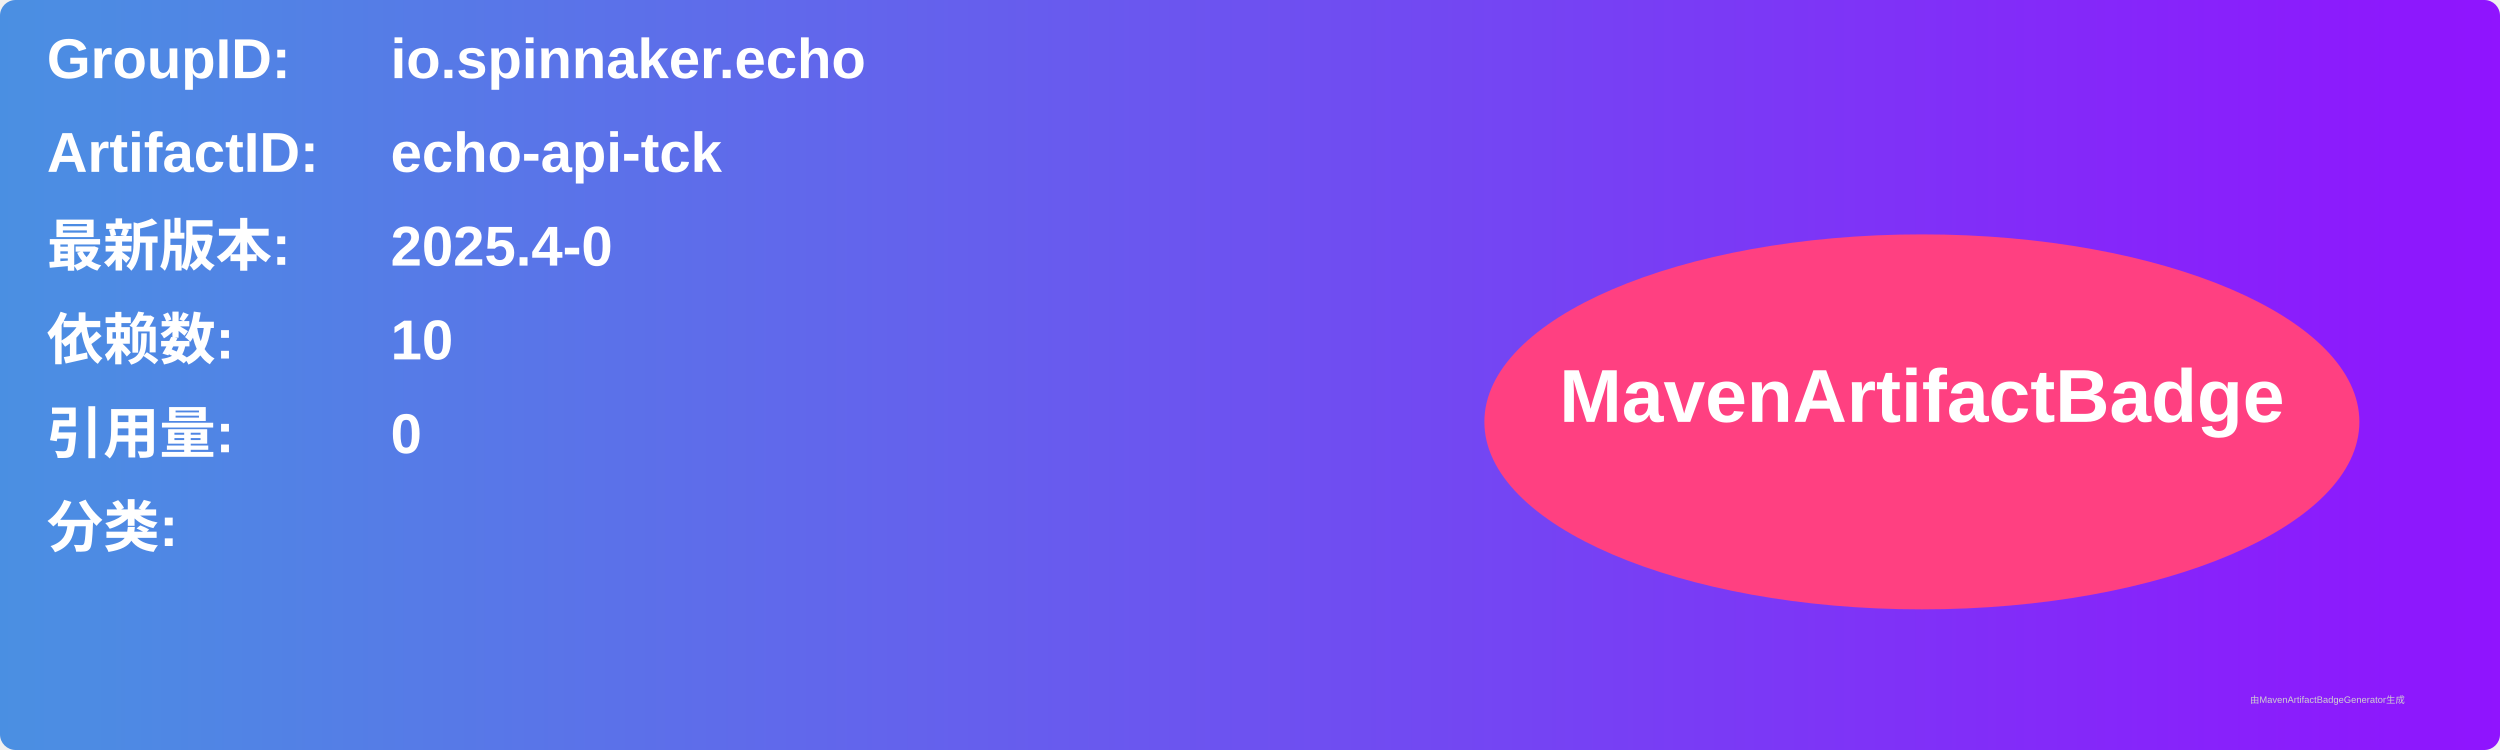
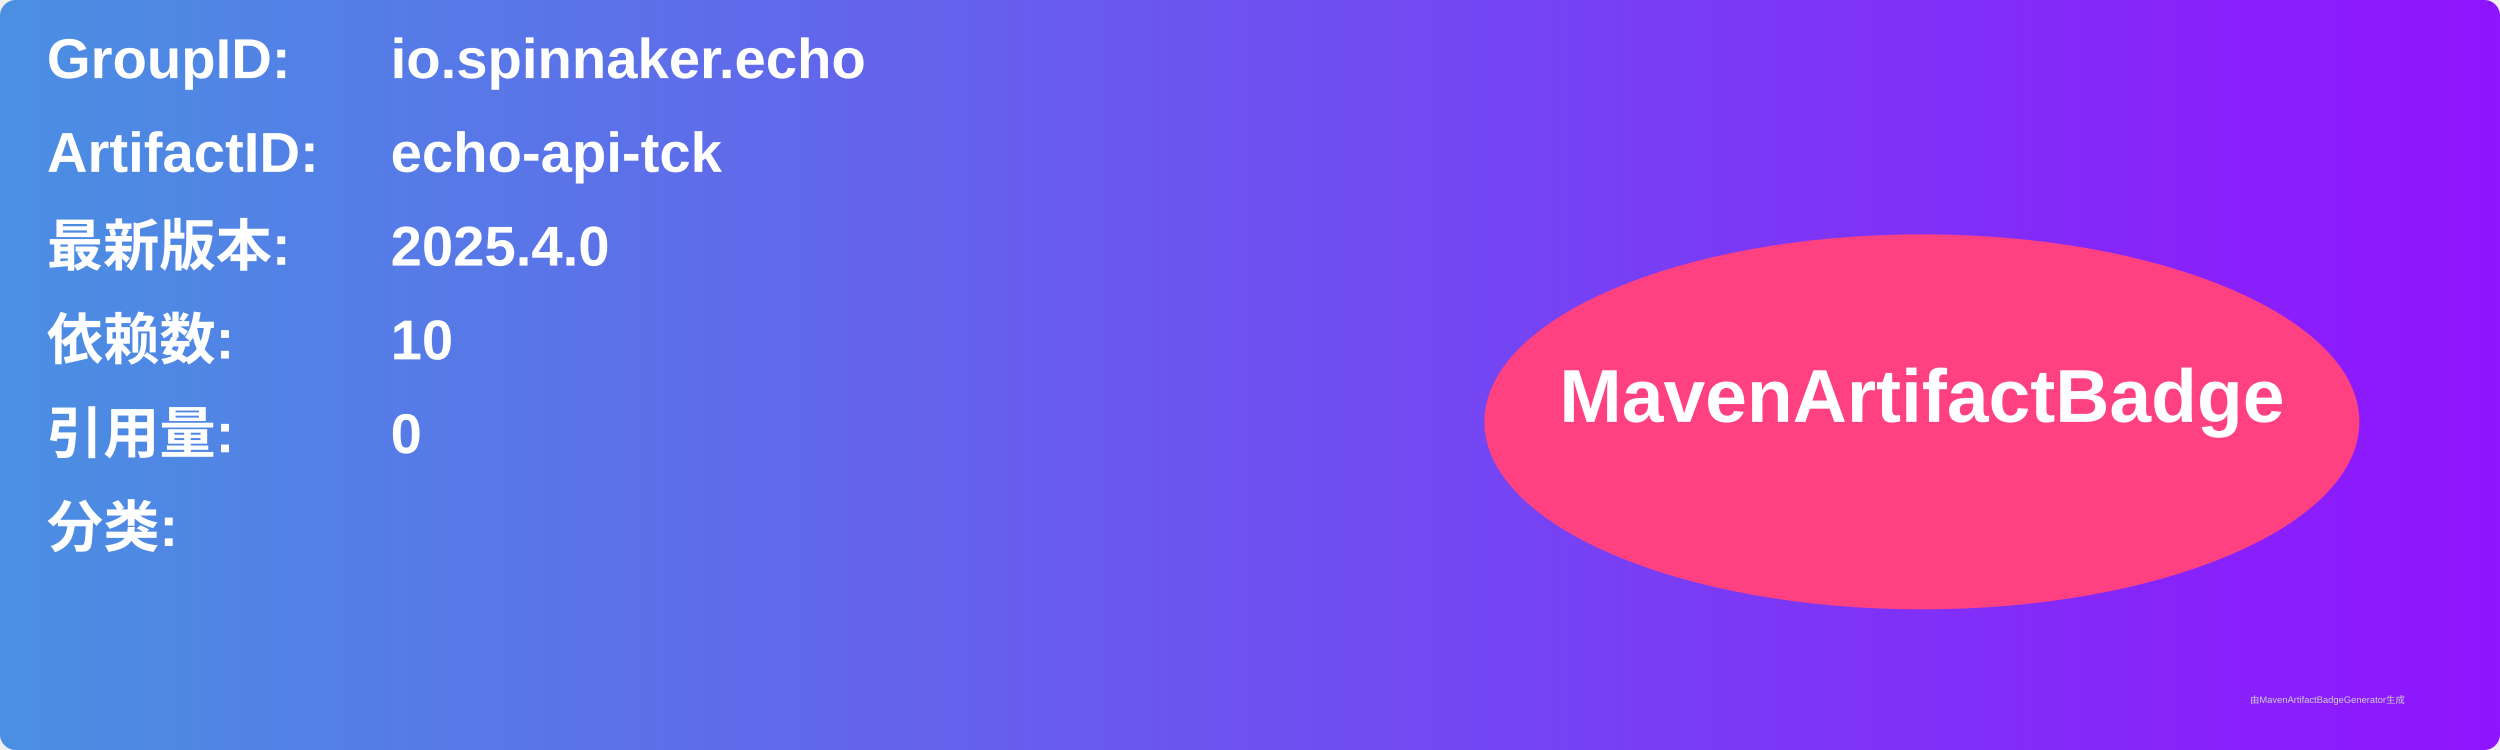
<svg xmlns="http://www.w3.org/2000/svg" width="800" height="240" viewBox="0 0 800 240">
  <linearGradient id="grad" x1="0%" y1="0%" x2="100%" y2="0%">
    <stop offset="0%" stop-color="#4a90e2" />
    <stop offset="100%" stop-color="#9013fe" />
  </linearGradient>
  <rect width="100%" height="100%" rx="5" ry="5" fill="url(#grad)" />
  <g transform="translate(15, 15)">
    <text x="0" y="10" font-family="Arial" font-size="18" fill="white" font-weight="bold" width="260">GroupID:</text>
    <text x="110" y="10" font-family="Arial" font-size="18" fill="white" font-weight="bold" width="460">io.spinnaker.echo</text>
    <text x="0" y="40" font-family="Arial" font-size="18" fill="white" font-weight="bold" width="260">ArtifactID:</text>
    <text x="110" y="40" font-family="Arial" font-size="18" fill="white" font-weight="bold" width="460">echo-api-tck</text>
    <text x="0" y="70" font-family="Arial" font-size="18" fill="white" font-weight="bold">最新版本:</text>
    <text x="110" y="70" font-family="Arial" font-size="18" fill="white" font-weight="bold">
-       <tspan font-weight="bold">2025.4-0</tspan>
+       <tspan font-weight="bold">2025.4.0</tspan>
    </text>
    <text x="0" y="100" font-family="Arial" font-size="18" fill="white" font-weight="bold">依赖数: </text>
    <text x="110" y="100" font-family="Arial" font-size="18" fill="white">
      <tspan font-weight="bold">10</tspan>
    </text>
    <text x="0" y="130" font-family="Arial" font-size="18" fill="white" font-weight="bold">引用量: </text>
    <text x="110" y="130" font-family="Arial" font-size="18" fill="white">
      <tspan font-weight="bold">0</tspan>
    </text>
    <text x="0" y="160" font-family="Arial" font-size="18" fill="white" font-weight="bold">分类:</text>
    <text x="10" y="190" font-family="Arial" font-size="10" fill="white">
      <tspan font-weight="bold" />
    </text>
    <ellipse cx="600" cy="120" rx="140" ry="60" fill="#ff4081" />
    <text x="600" y="120" text-anchor="middle" font-family="Arial" font-size="24" fill="white" font-weight="bold">MavenArtifactBadge</text>
  </g>
  <text x="720" y="225" font-family="Arial" font-size="3" fill="#d0d0d0">由MavenArtifactBadgeGenerator生成</text>
</svg>
